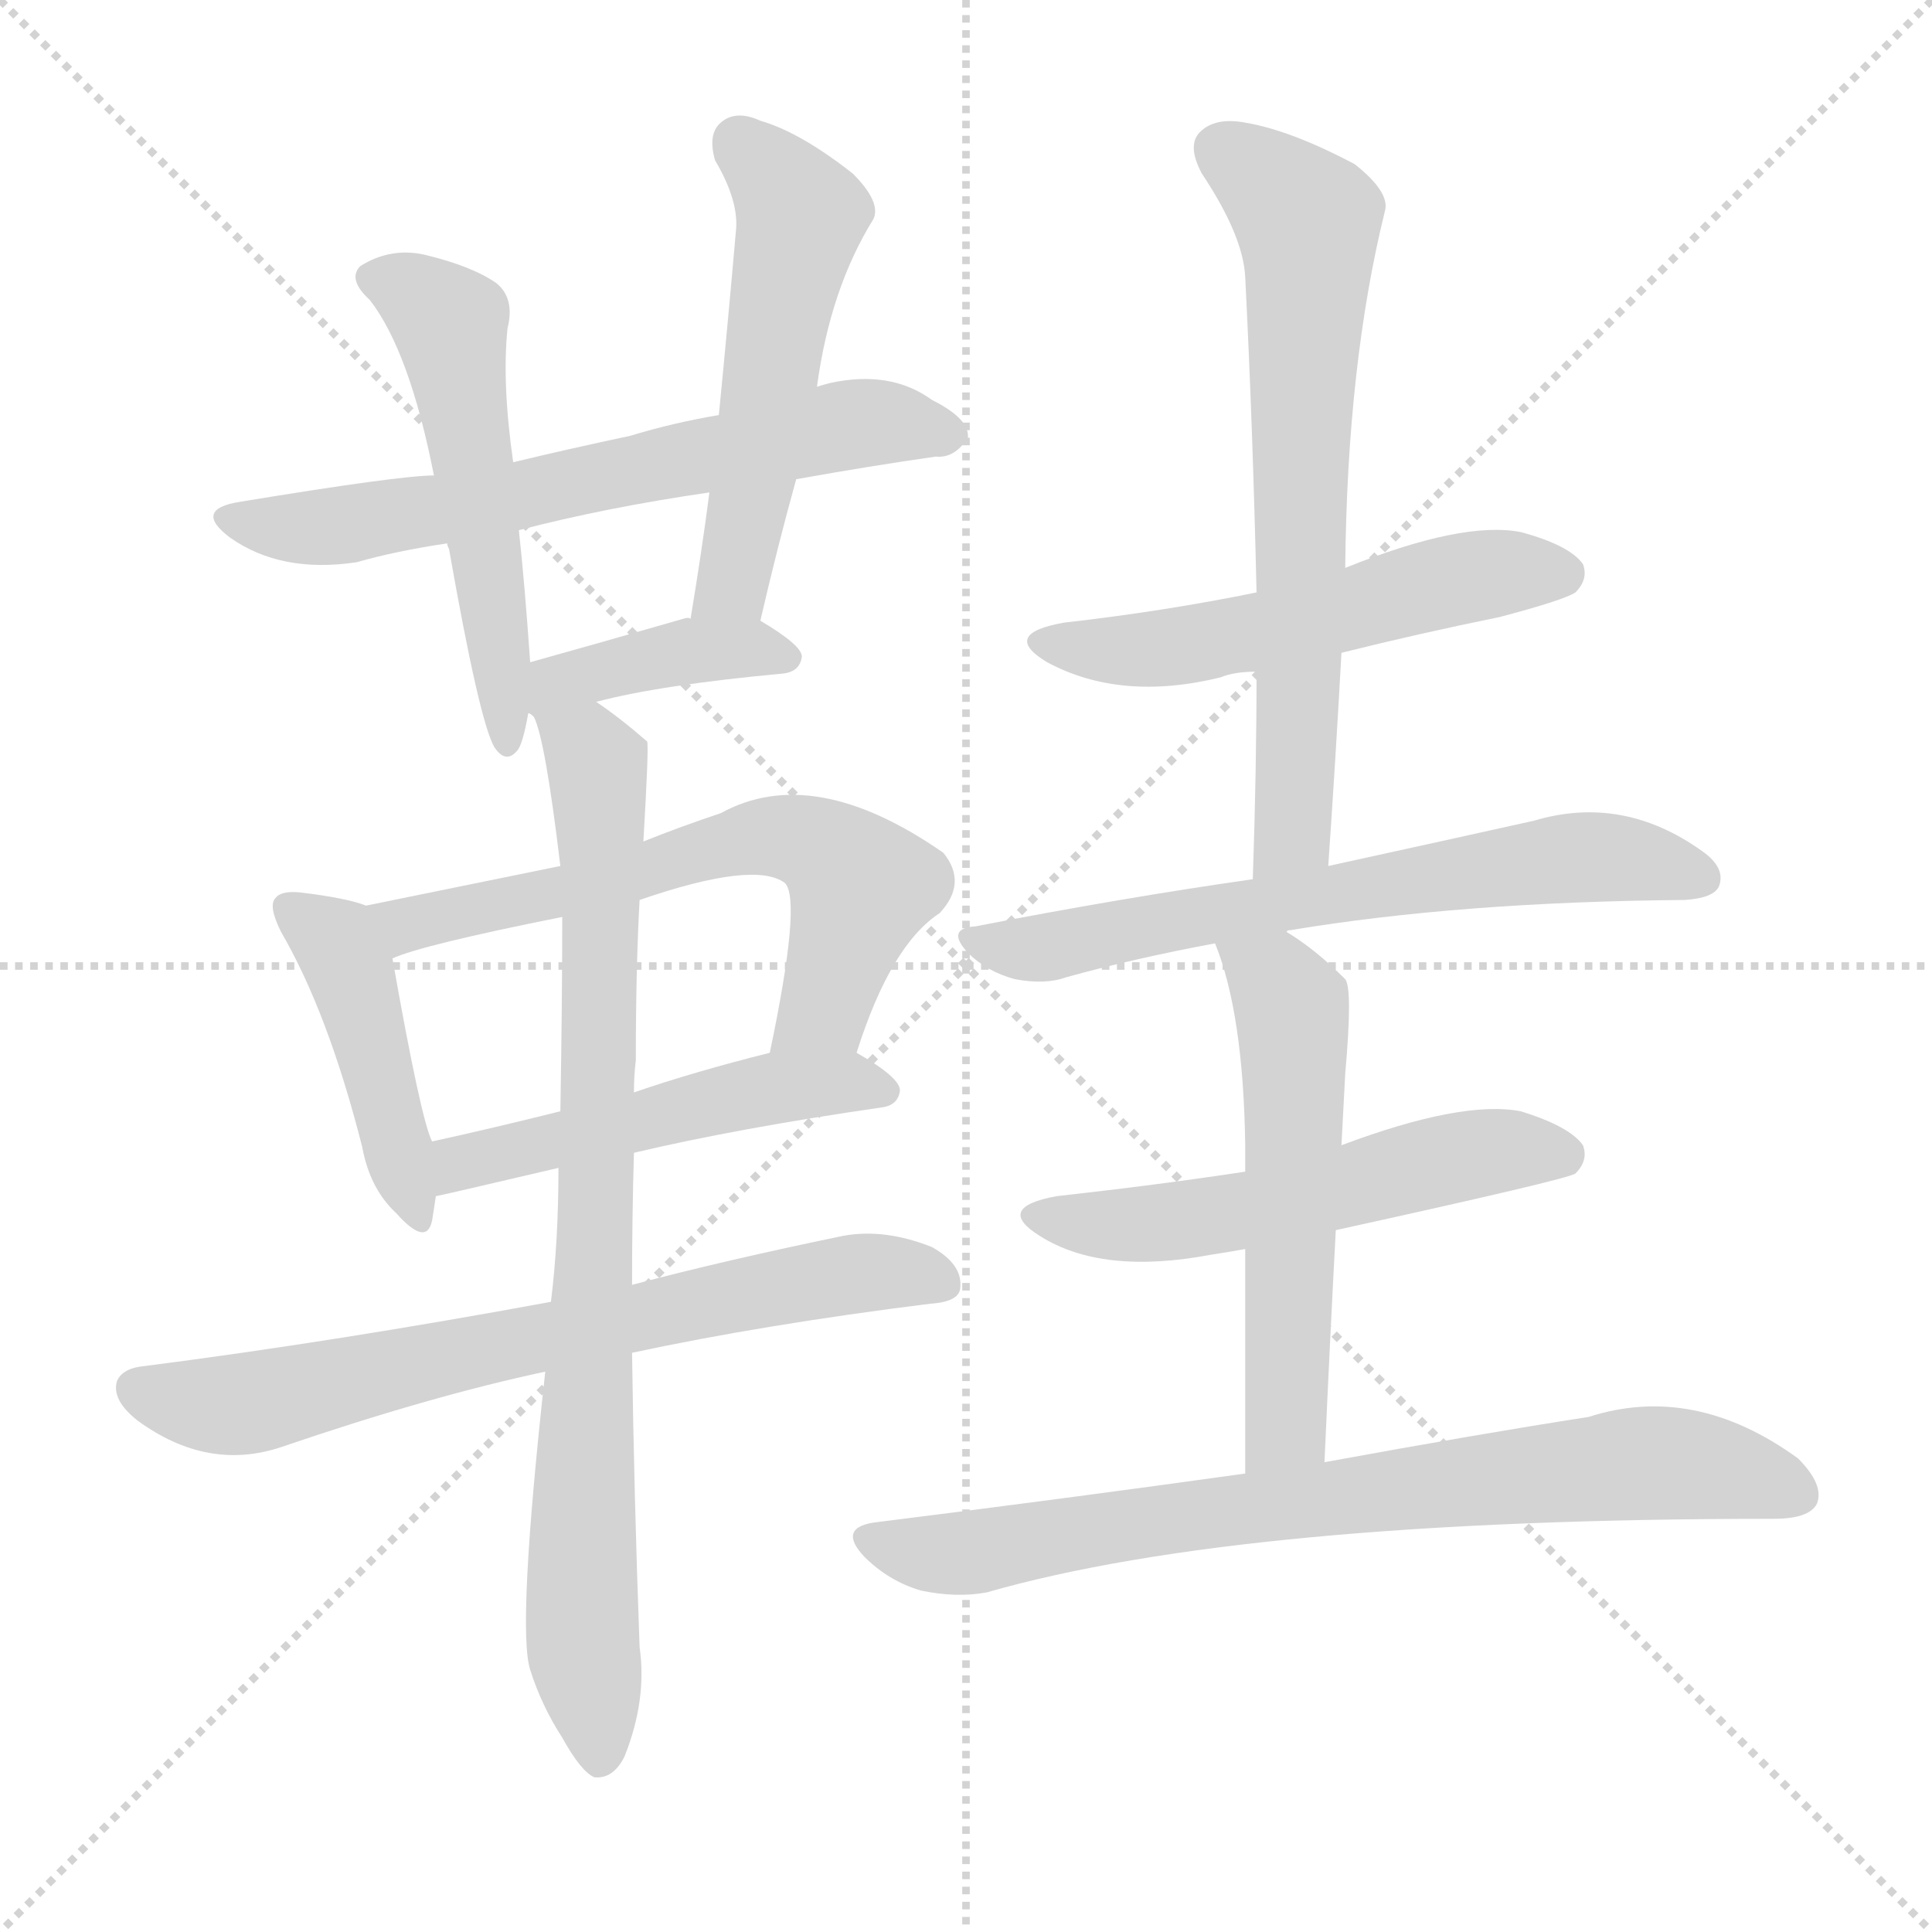
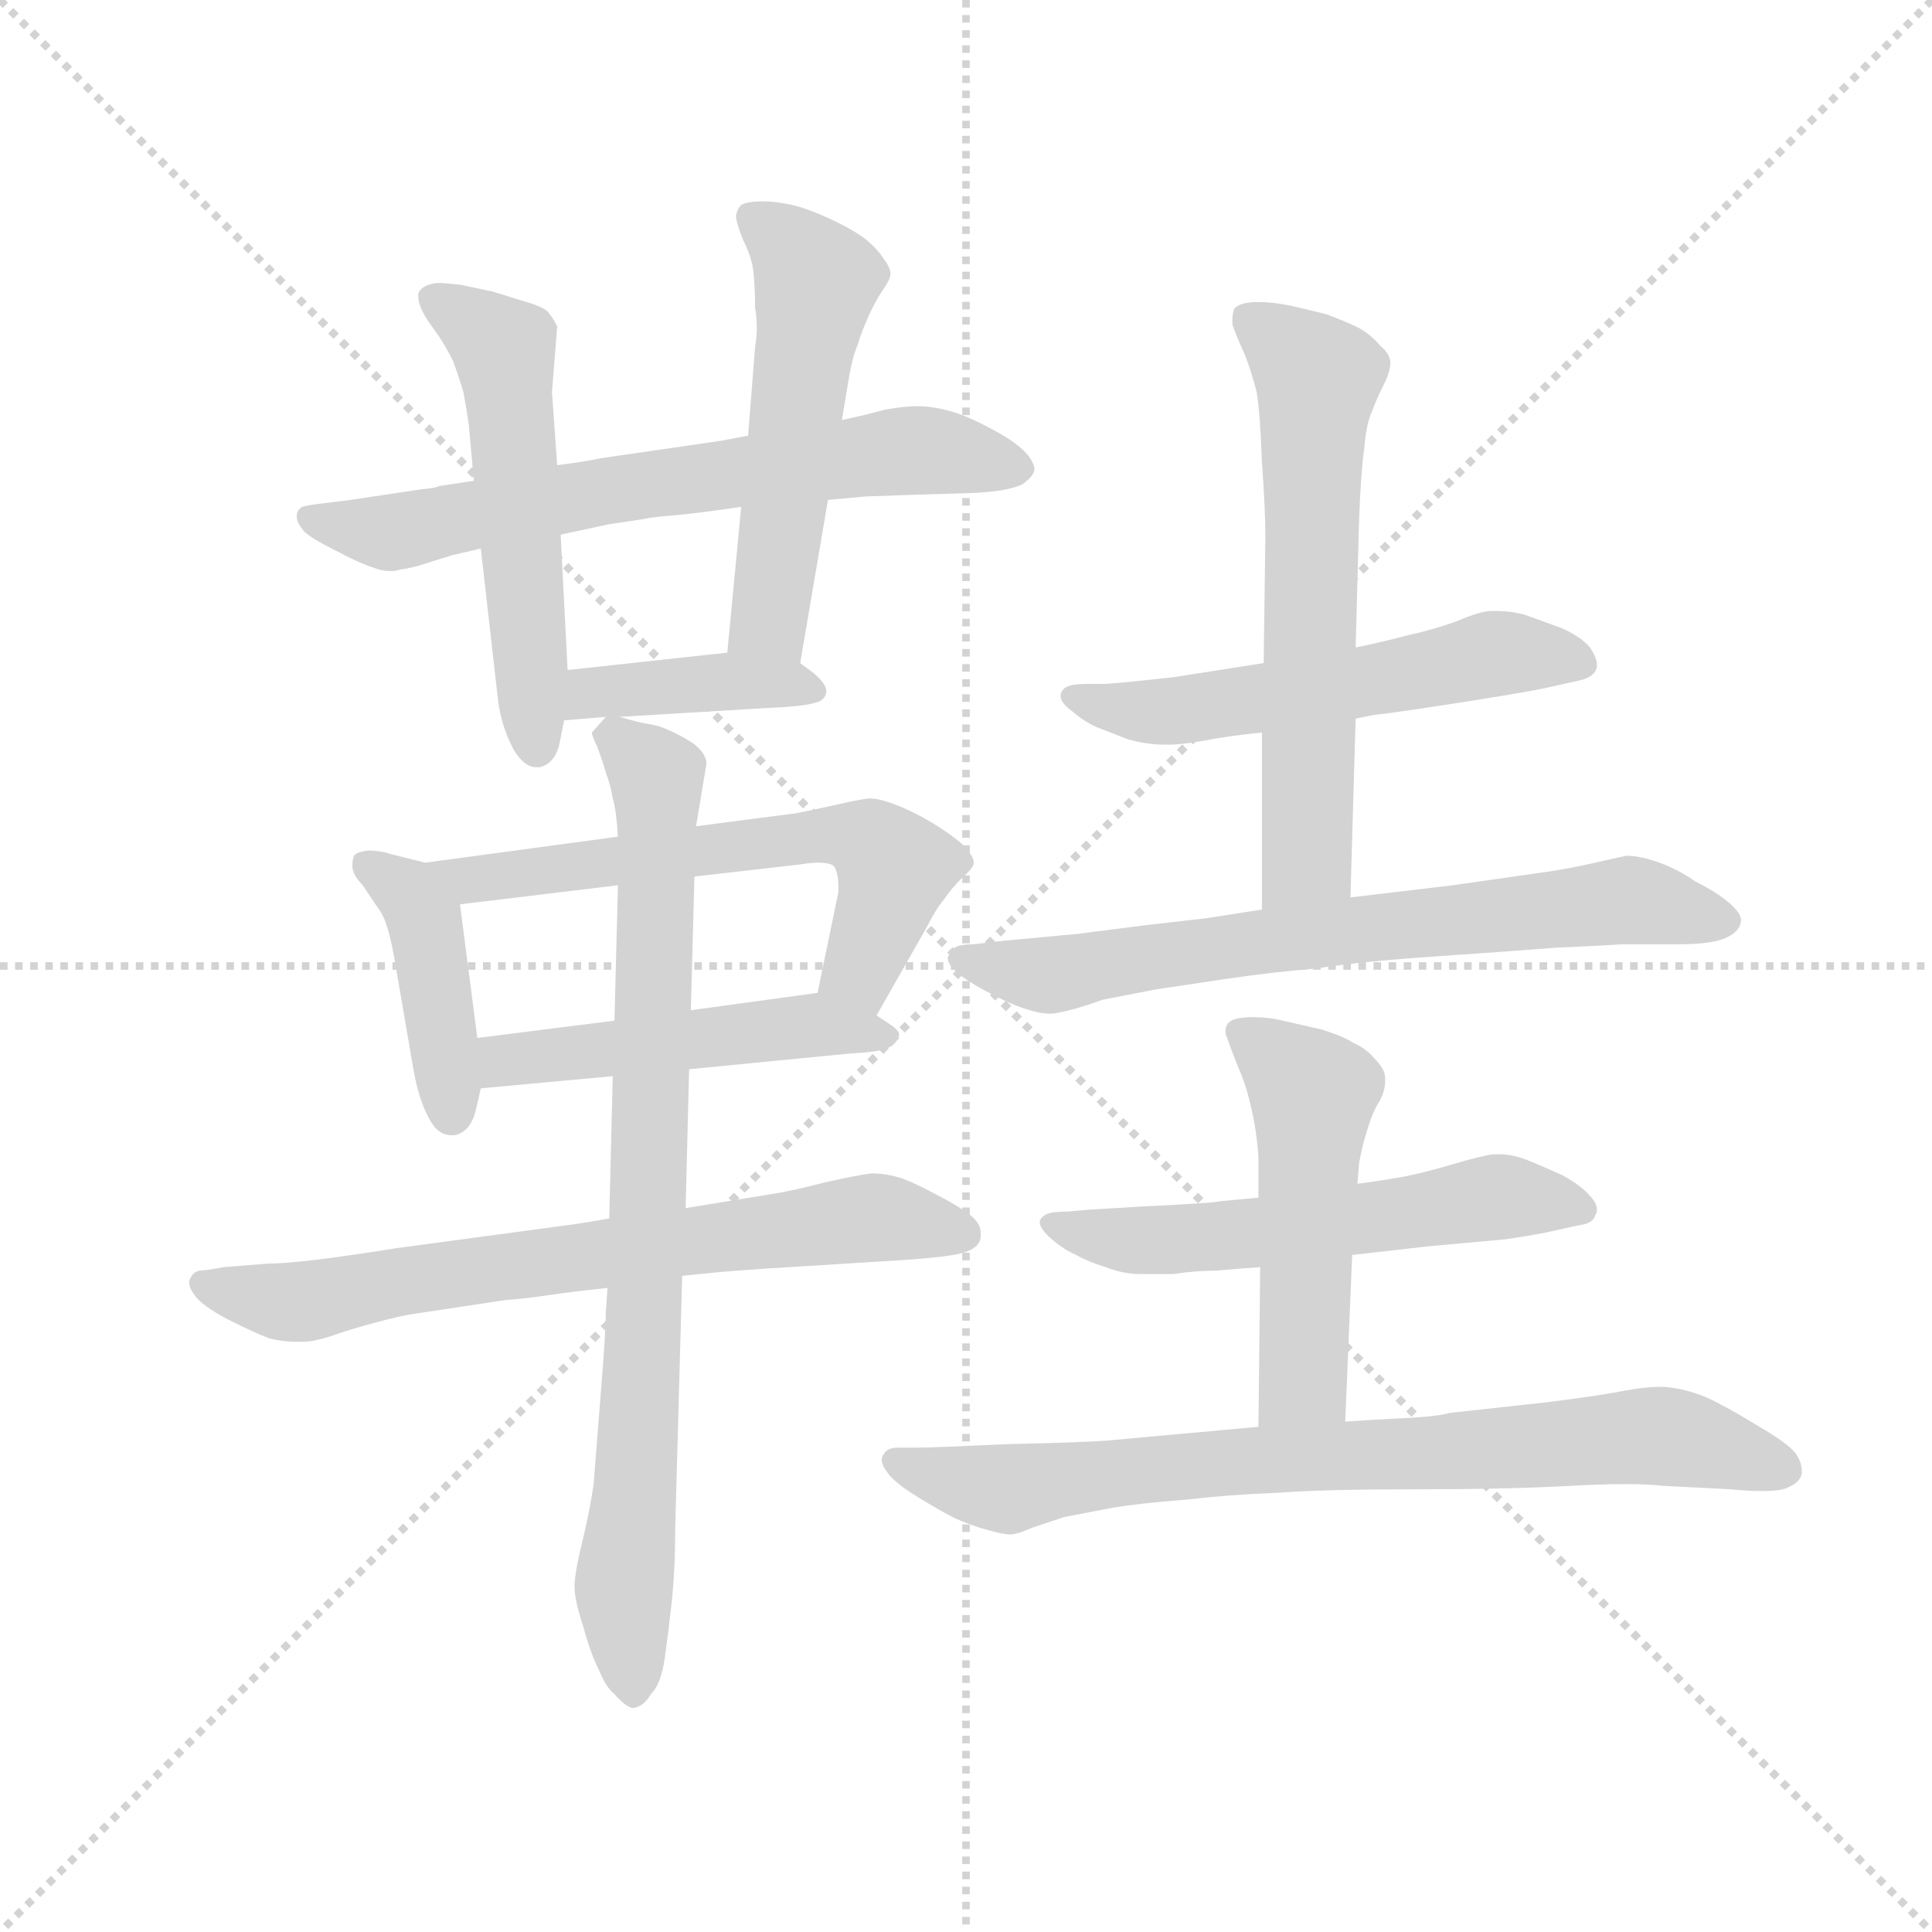
<svg xmlns="http://www.w3.org/2000/svg" version="1.1" viewBox="0 0 1024 1024">
  <g stroke="lightgray" stroke-dasharray="1,1" stroke-width="1" transform="scale(4, 4)">
    <line x1="0" y1="0" x2="256" y2="256" />
    <line x1="256" y1="0" x2="0" y2="256" />
    <line x1="128" y1="0" x2="128" y2="256" />
    <line x1="0" y1="128" x2="256" y2="128" />
  </g>
-   <g transform="scale(1, -1) translate(0, -900)">
+   <g transform="scale(0.92, -0.92) translate(60, -830)">
    <style type="text/css">
      
        @keyframes keyframes0 {
          from {
            stroke: blue;
-             stroke-dashoffset: 642;
-             stroke-width: 128;
-           }
-           68% {
+             stroke-dashoffset: 669;
+             stroke-width: 128;
+           }
+           69% {
            animation-timing-function: step-end;
            stroke: blue;
            stroke-dashoffset: 0;
            stroke-width: 128;
          }
          to {
            stroke: black;
            stroke-width: 1024;
          }
        }
        #make-me-a-hanzi-animation-0 {
-           animation: keyframes0 0.772s both;
+           animation: keyframes0 0.794s both;
          animation-delay: 0s;
          animation-timing-function: linear;
        }
      
        @keyframes keyframes1 {
          from {
            stroke: blue;
-             stroke-dashoffset: 522;
-             stroke-width: 128;
-           }
-           63% {
+             stroke-dashoffset: 539;
+             stroke-width: 128;
+           }
+           64% {
            animation-timing-function: step-end;
            stroke: blue;
            stroke-dashoffset: 0;
            stroke-width: 128;
          }
          to {
            stroke: black;
            stroke-width: 1024;
          }
        }
        #make-me-a-hanzi-animation-1 {
-           animation: keyframes1 0.675s both;
-           animation-delay: 0.772s;
+           animation: keyframes1 0.689s both;
+           animation-delay: 0.794s;
          animation-timing-function: linear;
        }
      
        @keyframes keyframes2 {
          from {
            stroke: blue;
            stroke-dashoffset: 525;
            stroke-width: 128;
          }
          63% {
            animation-timing-function: step-end;
            stroke: blue;
            stroke-dashoffset: 0;
            stroke-width: 128;
          }
          to {
            stroke: black;
            stroke-width: 1024;
          }
        }
        #make-me-a-hanzi-animation-2 {
          animation: keyframes2 0.677s both;
-           animation-delay: 1.447s;
+           animation-delay: 1.483s;
          animation-timing-function: linear;
        }
      
        @keyframes keyframes3 {
          from {
            stroke: blue;
-             stroke-dashoffset: 391;
-             stroke-width: 128;
-           }
-           56% {
+             stroke-dashoffset: 400;
+             stroke-width: 128;
+           }
+           57% {
            animation-timing-function: step-end;
            stroke: blue;
            stroke-dashoffset: 0;
            stroke-width: 128;
          }
          to {
            stroke: black;
            stroke-width: 1024;
          }
        }
        #make-me-a-hanzi-animation-3 {
-           animation: keyframes3 0.568s both;
-           animation-delay: 2.125s;
+           animation: keyframes3 0.576s both;
+           animation-delay: 2.16s;
          animation-timing-function: linear;
        }
      
        @keyframes keyframes4 {
          from {
            stroke: blue;
-             stroke-dashoffset: 437;
-             stroke-width: 128;
-           }
-           59% {
+             stroke-dashoffset: 420;
+             stroke-width: 128;
+           }
+           58% {
            animation-timing-function: step-end;
            stroke: blue;
            stroke-dashoffset: 0;
            stroke-width: 128;
          }
          to {
            stroke: black;
            stroke-width: 1024;
          }
        }
        #make-me-a-hanzi-animation-4 {
-           animation: keyframes4 0.606s both;
-           animation-delay: 2.693s;
+           animation: keyframes4 0.592s both;
+           animation-delay: 2.736s;
          animation-timing-function: linear;
        }
      
        @keyframes keyframes5 {
          from {
            stroke: blue;
-             stroke-dashoffset: 618;
+             stroke-dashoffset: 607;
+             stroke-width: 128;
+           }
+           66% {
+             animation-timing-function: step-end;
+             stroke: blue;
+             stroke-dashoffset: 0;
+             stroke-width: 128;
+           }
+           to {
+             stroke: black;
+             stroke-width: 1024;
+           }
+         }
+         #make-me-a-hanzi-animation-5 {
+           animation: keyframes5 0.744s both;
+           animation-delay: 3.328s;
+           animation-timing-function: linear;
+         }
+       
+         @keyframes keyframes6 {
+           from {
+             stroke: blue;
+             stroke-dashoffset: 491;
+             stroke-width: 128;
+           }
+           62% {
+             animation-timing-function: step-end;
+             stroke: blue;
+             stroke-dashoffset: 0;
+             stroke-width: 128;
+           }
+           to {
+             stroke: black;
+             stroke-width: 1024;
+           }
+         }
+         #make-me-a-hanzi-animation-6 {
+           animation: keyframes6 0.65s both;
+           animation-delay: 4.072s;
+           animation-timing-function: linear;
+         }
+       
+         @keyframes keyframes7 {
+           from {
+             stroke: blue;
+             stroke-dashoffset: 699;
+             stroke-width: 128;
+           }
+           69% {
+             animation-timing-function: step-end;
+             stroke: blue;
+             stroke-dashoffset: 0;
+             stroke-width: 128;
+           }
+           to {
+             stroke: black;
+             stroke-width: 1024;
+           }
+         }
+         #make-me-a-hanzi-animation-7 {
+           animation: keyframes7 0.819s both;
+           animation-delay: 4.721s;
+           animation-timing-function: linear;
+         }
+       
+         @keyframes keyframes8 {
+           from {
+             stroke: blue;
+             stroke-dashoffset: 818;
+             stroke-width: 128;
+           }
+           73% {
+             animation-timing-function: step-end;
+             stroke: blue;
+             stroke-dashoffset: 0;
+             stroke-width: 128;
+           }
+           to {
+             stroke: black;
+             stroke-width: 1024;
+           }
+         }
+         #make-me-a-hanzi-animation-8 {
+           animation: keyframes8 0.916s both;
+           animation-delay: 5.54s;
+           animation-timing-function: linear;
+         }
+       
+         @keyframes keyframes9 {
+           from {
+             stroke: blue;
+             stroke-dashoffset: 552;
+             stroke-width: 128;
+           }
+           64% {
+             animation-timing-function: step-end;
+             stroke: blue;
+             stroke-dashoffset: 0;
+             stroke-width: 128;
+           }
+           to {
+             stroke: black;
+             stroke-width: 1024;
+           }
+         }
+         #make-me-a-hanzi-animation-9 {
+           animation: keyframes9 0.699s both;
+           animation-delay: 6.456s;
+           animation-timing-function: linear;
+         }
+       
+         @keyframes keyframes10 {
+           from {
+             stroke: blue;
+             stroke-dashoffset: 615;
            stroke-width: 128;
          }
          67% {
            animation-timing-function: step-end;
            stroke: blue;
            stroke-dashoffset: 0;
            stroke-width: 128;
          }
          to {
            stroke: black;
            stroke-width: 1024;
          }
        }
-         #make-me-a-hanzi-animation-5 {
-           animation: keyframes5 0.753s both;
-           animation-delay: 3.298s;
-           animation-timing-function: linear;
-         }
-       
-         @keyframes keyframes6 {
-           from {
-             stroke: blue;
-             stroke-dashoffset: 502;
+         #make-me-a-hanzi-animation-10 {
+           animation: keyframes10 0.75s both;
+           animation-delay: 7.155s;
+           animation-timing-function: linear;
+         }
+       
+         @keyframes keyframes11 {
+           from {
+             stroke: blue;
+             stroke-dashoffset: 702;
+             stroke-width: 128;
+           }
+           70% {
+             animation-timing-function: step-end;
+             stroke: blue;
+             stroke-dashoffset: 0;
+             stroke-width: 128;
+           }
+           to {
+             stroke: black;
+             stroke-width: 1024;
+           }
+         }
+         #make-me-a-hanzi-animation-11 {
+           animation: keyframes11 0.821s both;
+           animation-delay: 7.905s;
+           animation-timing-function: linear;
+         }
+       
+         @keyframes keyframes12 {
+           from {
+             stroke: blue;
+             stroke-dashoffset: 565;
+             stroke-width: 128;
+           }
+           65% {
+             animation-timing-function: step-end;
+             stroke: blue;
+             stroke-dashoffset: 0;
+             stroke-width: 128;
+           }
+           to {
+             stroke: black;
+             stroke-width: 1024;
+           }
+         }
+         #make-me-a-hanzi-animation-12 {
+           animation: keyframes12 0.71s both;
+           animation-delay: 8.727s;
+           animation-timing-function: linear;
+         }
+       
+         @keyframes keyframes13 {
+           from {
+             stroke: blue;
+             stroke-dashoffset: 503;
            stroke-width: 128;
          }
          62% {
            animation-timing-function: step-end;
            stroke: blue;
            stroke-dashoffset: 0;
            stroke-width: 128;
          }
          to {
            stroke: black;
            stroke-width: 1024;
          }
        }
-         #make-me-a-hanzi-animation-6 {
-           animation: keyframes6 0.659s both;
-           animation-delay: 4.051s;
-           animation-timing-function: linear;
-         }
-       
-         @keyframes keyframes7 {
-           from {
-             stroke: blue;
-             stroke-dashoffset: 690;
-             stroke-width: 128;
-           }
-           69% {
-             animation-timing-function: step-end;
-             stroke: blue;
-             stroke-dashoffset: 0;
-             stroke-width: 128;
-           }
-           to {
-             stroke: black;
-             stroke-width: 1024;
-           }
-         }
-         #make-me-a-hanzi-animation-7 {
-           animation: keyframes7 0.812s both;
-           animation-delay: 4.71s;
-           animation-timing-function: linear;
-         }
-       
-         @keyframes keyframes8 {
-           from {
-             stroke: blue;
-             stroke-dashoffset: 820;
-             stroke-width: 128;
-           }
-           73% {
-             animation-timing-function: step-end;
-             stroke: blue;
-             stroke-dashoffset: 0;
-             stroke-width: 128;
-           }
-           to {
-             stroke: black;
-             stroke-width: 1024;
-           }
-         }
-         #make-me-a-hanzi-animation-8 {
-           animation: keyframes8 0.917s both;
-           animation-delay: 5.521s;
-           animation-timing-function: linear;
-         }
-       
-         @keyframes keyframes9 {
-           from {
-             stroke: blue;
-             stroke-dashoffset: 532;
-             stroke-width: 128;
-           }
-           63% {
-             animation-timing-function: step-end;
-             stroke: blue;
-             stroke-dashoffset: 0;
-             stroke-width: 128;
-           }
-           to {
-             stroke: black;
-             stroke-width: 1024;
-           }
-         }
-         #make-me-a-hanzi-animation-9 {
-           animation: keyframes9 0.683s both;
-           animation-delay: 6.439s;
-           animation-timing-function: linear;
-         }
-       
-         @keyframes keyframes10 {
-           from {
-             stroke: blue;
-             stroke-dashoffset: 662;
-             stroke-width: 128;
-           }
-           68% {
-             animation-timing-function: step-end;
-             stroke: blue;
-             stroke-dashoffset: 0;
-             stroke-width: 128;
-           }
-           to {
-             stroke: black;
-             stroke-width: 1024;
-           }
-         }
-         #make-me-a-hanzi-animation-10 {
-           animation: keyframes10 0.789s both;
-           animation-delay: 7.122s;
-           animation-timing-function: linear;
-         }
-       
-         @keyframes keyframes11 {
-           from {
-             stroke: blue;
-             stroke-dashoffset: 638;
-             stroke-width: 128;
-           }
-           67% {
-             animation-timing-function: step-end;
-             stroke: blue;
-             stroke-dashoffset: 0;
-             stroke-width: 128;
-           }
-           to {
-             stroke: black;
-             stroke-width: 1024;
-           }
-         }
-         #make-me-a-hanzi-animation-11 {
-           animation: keyframes11 0.769s both;
-           animation-delay: 7.91s;
-           animation-timing-function: linear;
-         }
-       
-         @keyframes keyframes12 {
-           from {
-             stroke: blue;
-             stroke-dashoffset: 538;
-             stroke-width: 128;
-           }
-           64% {
-             animation-timing-function: step-end;
-             stroke: blue;
-             stroke-dashoffset: 0;
-             stroke-width: 128;
-           }
-           to {
-             stroke: black;
-             stroke-width: 1024;
-           }
-         }
-         #make-me-a-hanzi-animation-12 {
-           animation: keyframes12 0.688s both;
-           animation-delay: 8.68s;
-           animation-timing-function: linear;
-         }
-       
-         @keyframes keyframes13 {
-           from {
-             stroke: blue;
-             stroke-dashoffset: 547;
-             stroke-width: 128;
-           }
-           64% {
-             animation-timing-function: step-end;
-             stroke: blue;
-             stroke-dashoffset: 0;
-             stroke-width: 128;
-           }
-           to {
-             stroke: black;
-             stroke-width: 1024;
-           }
-         }
        #make-me-a-hanzi-animation-13 {
-           animation: keyframes13 0.695s both;
-           animation-delay: 9.367s;
+           animation: keyframes13 0.659s both;
+           animation-delay: 9.437s;
          animation-timing-function: linear;
        }
      
        @keyframes keyframes14 {
          from {
            stroke: blue;
-             stroke-dashoffset: 754;
-             stroke-width: 128;
-           }
-           71% {
+             stroke-dashoffset: 776;
+             stroke-width: 128;
+           }
+           72% {
            animation-timing-function: step-end;
            stroke: blue;
            stroke-dashoffset: 0;
            stroke-width: 128;
          }
          to {
            stroke: black;
            stroke-width: 1024;
          }
        }
        #make-me-a-hanzi-animation-14 {
-           animation: keyframes14 0.864s both;
-           animation-delay: 10.062s;
+           animation: keyframes14 0.882s both;
+           animation-delay: 10.096s;
          animation-timing-function: linear;
        }
      
    </style>
-     <path d="M 422 646 Q 461 653 496 658 Q 506 657 513 668 Q 514 678 494 688 Q 472 704 440 697 Q 436 696 433 695 L 381 680 Q 357 676 334 669 Q 301 662 272 655 L 230 648 Q 212 648 127 634 Q 102 630 122 615 Q 149 596 189 602 Q 210 608 237 612 L 275 619 Q 321 631 376 639 L 422 646 Z" fill="lightgray" />
-     <path d="M 272 655 Q 266 697 269 726 Q 273 742 263 750 Q 250 759 225 765 Q 207 769 191 759 Q 184 752 196 741 Q 217 714 230 648 L 237 612 Q 237 611 238 609 Q 254 518 262 504 Q 268 495 274 502 Q 277 505 280 522 L 281 549 Q 278 592 275 619 L 272 655 Z" fill="lightgray" />
-     <path d="M 403 571 Q 412 610 422 646 L 433 695 Q 440 747 463 784 Q 467 793 452 808 Q 424 830 403 836 Q 390 842 382 835 Q 375 829 379 815 Q 392 793 390 777 Q 386 731 381 680 L 376 639 Q 372 608 366 572 C 361 542 396 542 403 571 Z" fill="lightgray" />
-     <path d="M 316 528 Q 350 537 415 543 Q 424 544 425 552 Q 425 558 403 571 C 399 574 396 574 366 572 Q 365 573 362 572 Q 317 559 281 549 C 252 541 252 532 280 522 Q 281 522 283 520 C 283 520 287 521 316 528 Z" fill="lightgray" />
-     <path d="M 194 420 Q 184 424 159 427 Q 149 428 146 424 Q 142 420 149 406 Q 174 363 192 292 Q 196 270 210 257 Q 226 239 229 253 Q 230 259 231 266 L 229 295 Q 223 307 208 392 C 204 417 204 417 194 420 Z" fill="lightgray" />
-     <path d="M 454 342 Q 472 399 498 416 Q 513 432 500 448 Q 431 496 382 469 Q 361 462 341 454 L 297 441 Q 248 431 194 420 C 165 414 180 382 208 392 Q 223 399 298 414 L 339 423 Q 400 444 416 432 Q 425 423 408 342 C 402 313 444 314 454 342 Z" fill="lightgray" />
-     <path d="M 336 289 Q 391 302 467 313 Q 476 314 477 322 Q 477 329 454 342 C 440 350 437 349 408 342 Q 368 332 336 321 L 297 311 Q 261 302 229 295 C 200 289 202 260 231 266 Q 232 266 296 281 L 336 289 Z" fill="lightgray" />
-     <path d="M 335 183 Q 405 198 493 209 Q 509 210 509 218 Q 510 230 494 239 Q 469 249 447 245 Q 384 232 335 219 L 292 210 Q 178 189 77 176 Q 65 175 62 168 Q 59 158 73 147 Q 110 120 149 133 Q 228 160 289 173 L 335 183 Z" fill="lightgray" />
-     <path d="M 335 219 Q 335 255 336 289 L 336 321 Q 336 330 337 338 Q 337 387 339 423 L 341 454 Q 344 505 343 507 Q 328 520 316 528 C 292 546 275 549 283 520 Q 289 508 297 441 L 298 414 Q 298 369 297 311 L 296 281 Q 296 242 292 210 L 289 173 Q 274 37 281 15 Q 287 -4 298 -21 Q 308 -39 315 -42 Q 325 -43 331 -31 Q 343 -1 339 27 Q 336 109 335 183 L 335 219 Z" fill="lightgray" />
-     <path d="M 711 554 Q 751 564 795 573 Q 829 582 835 586 Q 842 593 839 601 Q 832 611 806 618 Q 775 624 713 599 L 666 586 Q 617 576 564 570 Q 530 564 555 549 Q 594 528 647 541 Q 654 544 666 544 L 711 554 Z" fill="lightgray" />
-     <path d="M 704 441 Q 708 499 711 554 L 713 599 Q 714 707 734 788 Q 737 798 718 813 Q 684 831 660 835 Q 644 838 636 830 Q 629 823 637 808 Q 659 775 660 753 Q 664 674 666 586 L 666 544 Q 666 492 664 434 C 663 404 702 411 704 441 Z" fill="lightgray" />
-     <path d="M 682 406 Q 682 407 684 407 Q 774 422 893 423 Q 908 424 911 430 Q 915 440 902 449 Q 860 479 813 465 Q 768 455 704 441 L 664 434 Q 594 424 517 409 Q 501 408 513 395 Q 523 385 538 381 Q 554 378 565 382 Q 601 392 644 400 L 682 406 Z" fill="lightgray" />
-     <path d="M 708 248 Q 831 275 835 278 Q 842 285 839 293 Q 832 303 806 311 Q 775 317 711 293 L 660 279 Q 614 272 560 266 Q 527 260 551 245 Q 584 224 642 235 Q 649 236 660 238 L 708 248 Z" fill="lightgray" />
-     <path d="M 702 125 Q 705 192 708 248 L 711 293 Q 712 312 713 331 Q 717 376 713 381 Q 697 397 682 406 C 657 422 634 428 644 400 Q 659 363 660 293 Q 660 287 660 279 L 660 238 Q 660 190 660 119 C 660 89 701 95 702 125 Z" fill="lightgray" />
-     <path d="M 660 119 Q 567 106 463 93 Q 444 90 458 75 Q 471 62 488 57 Q 507 53 523 56 Q 659 95 940 95 Q 959 95 963 103 Q 967 113 953 127 Q 898 167 842 149 Q 784 140 702 125 L 660 119 Z" fill="lightgray" />
+     <path d="M 417 542 L 439 544 L 468 545 L 501 546 Q 521 547 529 551 Q 536 556 536 560 Q 535 566 528 572 Q 521 578 509 584 Q 498 590 488 593 Q 477 596 469 596 Q 461 596 450 594 Q 439 591 425 588 L 371 579 L 355 576 L 286 566 Q 277 564 261 562 L 213 553 L 193 550 Q 192 549 182 548 L 142 542 L 126 540 Q 117 539 114 538 Q 111 536 111 533 L 111 532 Q 111 529 115 524 Q 119 520 133 513 Q 146 506 155 503 Q 160 501 165 501 Q 168 501 171 502 Q 173 502 181 504 Q 187 506 200 510 L 217 514 L 263 522 L 291 528 L 311 531 Q 315 532 327 533 Q 340 534 367 538 L 417 542 Z" fill="lightgray" />
+     <path d="M 217 514 L 227 426 Q 229 411 236 398 Q 242 388 249 388 L 251 388 Q 259 390 262 400 L 265 415 L 267 444 L 263 522 L 261 562 L 258 604 L 261 642 Q 258 648 255 651 Q 251 654 240 657 L 224 662 L 205 666 Q 195 667 192 667 Q 183 666 181 661 L 181 659 Q 181 654 186 646 L 193 636 Q 197 630 201 622 Q 204 614 207 604 Q 209 593 210 586 L 213 553 L 217 514 Z" fill="lightgray" />
+     <path d="M 401 448 L 417 542 L 425 588 L 429 612 Q 431 624 434 631 Q 436 638 440 647 Q 444 656 448 662 Q 453 669 453 672 Q 453 676 449 681 Q 446 686 439 692 Q 431 698 418 704 Q 405 710 396 712 Q 387 714 379 714 Q 371 714 367 712 Q 365 710 364 706 Q 364 702 368 692 Q 373 682 374 674 Q 375 664 375 653 Q 376 647 376 641 Q 376 636 375 630 L 371 579 L 367 538 L 359 454 C 356 424 396 418 401 448 Z" fill="lightgray" />
+     <path d="M 265 415 L 289 417 L 297 417 L 380 422 Q 403 423 409 425 Q 415 426 416 431 L 416 432 Q 416 436 409 442 L 401 448 C 389 457 389 457 359 454 L 267 444 C 237 441 235 413 265 415 Z" fill="lightgray" />
+     <path d="M 185 333 L 165 338 Q 159 340 152 340 Q 145 339 144 337 Q 143 335 143 331 Q 143 326 149 320 L 157 308 Q 161 303 163 296 Q 165 290 167 279 L 178 215 Q 181 197 187 186 Q 192 176 200 176 L 202 176 Q 211 178 214 190 L 217 203 L 215 232 L 205 309 C 202 329 202 329 185 333 Z" fill="lightgray" />
+     <path d="M 296 348 L 185 333 C 155 329 175 305 205 309 L 296 320 L 340 325 L 401 332 Q 407 333 411 333 Q 420 333 421 330 Q 423 326 423 320 L 423 316 L 411 258 C 405 229 430 219 445 245 L 474 296 Q 479 306 484 312 Q 488 318 494 324 Q 501 330 501 333 Q 501 337 494 344 Q 487 350 477 356 Q 467 362 457 366 Q 447 370 441 370 Q 439 370 429 368 L 411 364 Q 397 361 395 361 L 341 354 L 296 348 Z" fill="lightgray" />
+     <path d="M 217 203 L 293 210 L 337 214 L 429 223 Q 447 224 451 226 Q 456 228 457 232 Q 458 233 458 234 Q 458 236 454 239 L 445 245 L 411 258 L 338 248 L 294 242 L 215 232 C 185 228 187 200 217 203 Z" fill="lightgray" />
+     <path d="M 291 128 L 273 125 L 169 111 Q 113 102 94 102 L 69 100 Q 58 98 55 98 Q 51 97 50 94 Q 49 93 49 91 Q 49 88 52 84 Q 56 78 71 70 Q 87 62 95 59 Q 103 57 110 57 L 115 57 Q 120 57 130 60 Q 141 64 156 68 Q 171 72 178 73 L 231 81 Q 244 82 257 84 Q 271 86 290 88 L 333 95 L 353 97 Q 364 98 379 99 L 459 104 Q 490 106 497 109 Q 505 112 505 118 L 505 120 Q 505 125 499 130 Q 491 136 479 142 Q 468 148 460 151 Q 451 154 442 154 Q 434 153 416 149 Q 397 144 384 142 L 335 134 L 291 128 Z" fill="lightgray" />
+     <path d="M 289 417 L 281 408 Q 281 406 284 400 Q 287 392 289 385 Q 292 377 293 370 Q 295 364 296 348 L 296 320 L 294 242 L 293 210 L 291 128 L 290 88 L 289 74 Q 289 62 286 26 L 282 -25 Q 280 -39 276 -56 Q 271 -76 271 -84 Q 271 -92 276 -107 Q 280 -122 285 -132 Q 289 -142 294 -146 Q 301 -154 305 -154 Q 311 -153 315 -146 Q 321 -140 323 -125 Q 325 -111 327 -93 Q 329 -74 329 -50 L 333 95 L 335 134 L 337 214 L 338 248 L 340 322 L 340 325 L 341 354 L 345 378 L 347 390 Q 347 396 339 402 Q 331 407 326 409 Q 320 412 313 413 Q 307 414 297 417 C 290 419 290 419 289 417 Z" fill="lightgray" />
+     <path d="M 721 416 L 731 418 Q 748 420 786 426 Q 824 432 832 434 L 850 438 Q 859 440 860 446 L 860 447 Q 860 451 856 457 Q 851 463 840 468 L 818 476 Q 810 478 803 478 L 799 478 Q 793 478 779 472 Q 765 467 751 464 Q 736 460 721 457 L 668 448 L 649 445 Q 643 444 617 440 Q 591 437 577 436 L 567 436 Q 557 436 554 434 Q 551 432 551 429 Q 551 425 558 420 Q 565 414 572 411 L 590 404 Q 601 401 611 401 L 614 401 Q 620 401 632 403 Q 647 406 667 408 L 721 416 Z" fill="lightgray" />
+     <path d="M 718 313 L 721 416 L 721 457 L 723 531 Q 724 558 726 572 Q 727 585 730 592 Q 733 600 737 608 Q 741 616 741 621 Q 741 626 735 631 Q 730 637 723 641 Q 715 645 704 649 Q 692 652 683 654 Q 673 656 665 656 Q 654 656 651 652 Q 650 649 650 646 L 650 643 Q 652 637 657 626 Q 661 616 664 604 Q 666 592 667 564 Q 669 536 669 521 L 668 448 L 667 408 L 667 306 C 667 276 717 283 718 313 Z" fill="lightgray" />
+     <path d="M 667 306 L 635 301 L 600 297 L 561 292 L 518 288 L 501 286 Q 493 286 490 284 Q 487 282 487 280 Q 486 279 486 278 Q 486 275 490 271 Q 495 266 508 259 Q 521 252 530 249 Q 539 246 545 246 Q 549 246 560 249 Q 570 252 575 254 L 606 260 L 646 266 Q 673 270 698 272 Q 723 276 767 279 Q 811 282 836 284 Q 860 285 875 286 L 907 286 Q 927 286 935 290 Q 943 294 943 300 Q 943 304 936 310 Q 929 316 917 322 Q 907 329 896 333 Q 885 337 877 337 Q 872 336 859 333 Q 846 330 833 328 L 777 320 L 718 313 L 667 306 Z" fill="lightgray" />
+     <path d="M 719 107 L 763 112 L 807 116 Q 821 118 831 120 L 849 124 Q 858 125 859 130 Q 860 131 860 133 Q 860 137 856 141 Q 851 147 840 153 Q 829 158 819 162 Q 811 165 804 165 L 800 165 Q 793 164 776 159 Q 759 154 748 152 Q 737 150 722 148 L 665 140 L 643 138 Q 641 137 599 135 L 566 133 L 555 132 Q 545 132 542 130 Q 539 128 539 126 Q 539 122 546 116 Q 553 110 560 107 Q 567 103 577 100 Q 587 96 597 96 L 616 96 Q 629 98 641 98 Q 652 99 666 100 L 719 107 Z" fill="lightgray" />
+     <path d="M 715 11 L 719 107 L 722 148 L 723 160 Q 725 171 728 180 Q 731 190 735 196 Q 738 202 738 207 L 738 209 Q 738 214 732 220 Q 727 226 720 229 Q 714 233 701 237 L 679 242 Q 671 244 662 244 Q 651 244 648 241 Q 646 239 646 236 Q 646 234 647 232 Q 649 226 653 216 Q 658 205 661 191 Q 664 178 665 164 L 665 140 L 666 100 L 665 8 C 665 -22 714 -19 715 11 Z" fill="lightgray" />
+     <path d="M 665 8 L 577 0 Q 563 -1 520 -2 Q 477 -4 468 -4 L 457 -4 Q 451 -4 449 -8 Q 448 -9 448 -11 Q 448 -14 451 -18 Q 455 -24 468 -32 Q 481 -40 487 -43 Q 492 -46 504 -50 Q 517 -54 522 -54 Q 526 -54 535 -50 L 553 -44 L 579 -39 Q 596 -36 623 -34 Q 649 -31 676 -30 Q 703 -28 755 -28 Q 809 -28 845 -26 Q 863 -25 876 -25 Q 890 -25 898 -26 L 937 -28 Q 947 -29 955 -29 Q 966 -29 970 -27 Q 977 -24 978 -19 L 978 -17 Q 978 -13 975 -8 Q 971 -2 952 9 Q 934 20 923 25 Q 911 30 899 31 L 895 31 Q 888 31 877 29 Q 862 26 830 22 L 775 16 Q 769 14 749 13 Q 729 12 715 11 L 665 8 Z" fill="lightgray" />
    <clipPath id="make-me-a-hanzi-clip-0">
-       <path d="M 422 646 Q 461 653 496 658 Q 506 657 513 668 Q 514 678 494 688 Q 472 704 440 697 Q 436 696 433 695 L 381 680 Q 357 676 334 669 Q 301 662 272 655 L 230 648 Q 212 648 127 634 Q 102 630 122 615 Q 149 596 189 602 Q 210 608 237 612 L 275 619 Q 321 631 376 639 L 422 646 Z" />
-     </clipPath>
-     <path clip-path="url(#make-me-a-hanzi-clip-0)" d="M 123 625 L 179 621 L 451 675 L 503 670" fill="none" id="make-me-a-hanzi-animation-0" stroke-dasharray="514 1028" stroke-linecap="round" />
+       <path d="M 417 542 L 439 544 L 468 545 L 501 546 Q 521 547 529 551 Q 536 556 536 560 Q 535 566 528 572 Q 521 578 509 584 Q 498 590 488 593 Q 477 596 469 596 Q 461 596 450 594 Q 439 591 425 588 L 371 579 L 355 576 L 286 566 Q 277 564 261 562 L 213 553 L 193 550 Q 192 549 182 548 L 142 542 L 126 540 Q 117 539 114 538 Q 111 536 111 533 L 111 532 Q 111 529 115 524 Q 119 520 133 513 Q 146 506 155 503 Q 160 501 165 501 Q 168 501 171 502 Q 173 502 181 504 Q 187 506 200 510 L 217 514 L 263 522 L 291 528 L 311 531 Q 315 532 327 533 Q 340 534 367 538 L 417 542 Z" />
+     </clipPath>
+     <path clip-path="url(#make-me-a-hanzi-clip-0)" d="M 118 533 L 164 523 L 309 551 L 466 571 L 525 561" fill="none" id="make-me-a-hanzi-animation-0" stroke-dasharray="541 1082" stroke-linecap="round" />
    <clipPath id="make-me-a-hanzi-clip-1">
-       <path d="M 272 655 Q 266 697 269 726 Q 273 742 263 750 Q 250 759 225 765 Q 207 769 191 759 Q 184 752 196 741 Q 217 714 230 648 L 237 612 Q 237 611 238 609 Q 254 518 262 504 Q 268 495 274 502 Q 277 505 280 522 L 281 549 Q 278 592 275 619 L 272 655 Z" />
-     </clipPath>
-     <path clip-path="url(#make-me-a-hanzi-clip-1)" d="M 201 752 L 217 746 L 240 722 L 269 508" fill="none" id="make-me-a-hanzi-animation-1" stroke-dasharray="394 788" stroke-linecap="round" />
+       <path d="M 217 514 L 227 426 Q 229 411 236 398 Q 242 388 249 388 L 251 388 Q 259 390 262 400 L 265 415 L 267 444 L 263 522 L 261 562 L 258 604 L 261 642 Q 258 648 255 651 Q 251 654 240 657 L 224 662 L 205 666 Q 195 667 192 667 Q 183 666 181 661 L 181 659 Q 181 654 186 646 L 193 636 Q 197 630 201 622 Q 204 614 207 604 Q 209 593 210 586 L 213 553 L 217 514 Z" />
+     </clipPath>
+     <path clip-path="url(#make-me-a-hanzi-clip-1)" d="M 189 660 L 231 625 L 250 397" fill="none" id="make-me-a-hanzi-animation-1" stroke-dasharray="411 822" stroke-linecap="round" />
    <clipPath id="make-me-a-hanzi-clip-2">
-       <path d="M 403 571 Q 412 610 422 646 L 433 695 Q 440 747 463 784 Q 467 793 452 808 Q 424 830 403 836 Q 390 842 382 835 Q 375 829 379 815 Q 392 793 390 777 Q 386 731 381 680 L 376 639 Q 372 608 366 572 C 361 542 396 542 403 571 Z" />
-     </clipPath>
-     <path clip-path="url(#make-me-a-hanzi-clip-2)" d="M 392 825 L 424 784 L 391 598 L 372 578" fill="none" id="make-me-a-hanzi-animation-2" stroke-dasharray="397 794" stroke-linecap="round" />
+       <path d="M 401 448 L 417 542 L 425 588 L 429 612 Q 431 624 434 631 Q 436 638 440 647 Q 444 656 448 662 Q 453 669 453 672 Q 453 676 449 681 Q 446 686 439 692 Q 431 698 418 704 Q 405 710 396 712 Q 387 714 379 714 Q 371 714 367 712 Q 365 710 364 706 Q 364 702 368 692 Q 373 682 374 674 Q 375 664 375 653 Q 376 647 376 641 Q 376 636 375 630 L 371 579 L 367 538 L 359 454 C 356 424 396 418 401 448 Z" />
+     </clipPath>
+     <path clip-path="url(#make-me-a-hanzi-clip-2)" d="M 374 705 L 410 667 L 383 473 L 367 460" fill="none" id="make-me-a-hanzi-animation-2" stroke-dasharray="397 794" stroke-linecap="round" />
    <clipPath id="make-me-a-hanzi-clip-3">
-       <path d="M 316 528 Q 350 537 415 543 Q 424 544 425 552 Q 425 558 403 571 C 399 574 396 574 366 572 Q 365 573 362 572 Q 317 559 281 549 C 252 541 252 532 280 522 Q 281 522 283 520 C 283 520 287 521 316 528 Z" />
-     </clipPath>
-     <path clip-path="url(#make-me-a-hanzi-clip-3)" d="M 287 529 L 303 541 L 364 555 L 416 552" fill="none" id="make-me-a-hanzi-animation-3" stroke-dasharray="263 526" stroke-linecap="round" />
+       <path d="M 265 415 L 289 417 L 297 417 L 380 422 Q 403 423 409 425 Q 415 426 416 431 L 416 432 Q 416 436 409 442 L 401 448 C 389 457 389 457 359 454 L 267 444 C 237 441 235 413 265 415 Z" />
+     </clipPath>
+     <path clip-path="url(#make-me-a-hanzi-clip-3)" d="M 270 422 L 281 431 L 353 438 L 410 432" fill="none" id="make-me-a-hanzi-animation-3" stroke-dasharray="272 544" stroke-linecap="round" />
    <clipPath id="make-me-a-hanzi-clip-4">
-       <path d="M 194 420 Q 184 424 159 427 Q 149 428 146 424 Q 142 420 149 406 Q 174 363 192 292 Q 196 270 210 257 Q 226 239 229 253 Q 230 259 231 266 L 229 295 Q 223 307 208 392 C 204 417 204 417 194 420 Z" />
-     </clipPath>
-     <path clip-path="url(#make-me-a-hanzi-clip-4)" d="M 154 419 L 176 403 L 190 377 L 220 256" fill="none" id="make-me-a-hanzi-animation-4" stroke-dasharray="309 618" stroke-linecap="round" />
+       <path d="M 185 333 L 165 338 Q 159 340 152 340 Q 145 339 144 337 Q 143 335 143 331 Q 143 326 149 320 L 157 308 Q 161 303 163 296 Q 165 290 167 279 L 178 215 Q 181 197 187 186 Q 192 176 200 176 L 202 176 Q 211 178 214 190 L 217 203 L 215 232 L 205 309 C 202 329 202 329 185 333 Z" />
+     </clipPath>
+     <path clip-path="url(#make-me-a-hanzi-clip-4)" d="M 150 333 L 176 315 L 184 302 L 201 186" fill="none" id="make-me-a-hanzi-animation-4" stroke-dasharray="292 584" stroke-linecap="round" />
    <clipPath id="make-me-a-hanzi-clip-5">
-       <path d="M 454 342 Q 472 399 498 416 Q 513 432 500 448 Q 431 496 382 469 Q 361 462 341 454 L 297 441 Q 248 431 194 420 C 165 414 180 382 208 392 Q 223 399 298 414 L 339 423 Q 400 444 416 432 Q 425 423 408 342 C 402 313 444 314 454 342 Z" />
-     </clipPath>
-     <path clip-path="url(#make-me-a-hanzi-clip-5)" d="M 203 416 L 216 410 L 284 422 L 380 452 L 416 457 L 437 450 L 457 430 L 437 366 L 416 353" fill="none" id="make-me-a-hanzi-animation-5" stroke-dasharray="490 980" stroke-linecap="round" />
+       <path d="M 296 348 L 185 333 C 155 329 175 305 205 309 L 296 320 L 340 325 L 401 332 Q 407 333 411 333 Q 420 333 421 330 Q 423 326 423 320 L 423 316 L 411 258 C 405 229 430 219 445 245 L 474 296 Q 479 306 484 312 Q 488 318 494 324 Q 501 330 501 333 Q 501 337 494 344 Q 487 350 477 356 Q 467 362 457 366 Q 447 370 441 370 Q 439 370 429 368 L 411 364 Q 397 361 395 361 L 341 354 L 296 348 Z" />
+     </clipPath>
+     <path clip-path="url(#make-me-a-hanzi-clip-5)" d="M 193 329 L 211 322 L 408 349 L 439 346 L 455 327 L 435 271 L 442 255" fill="none" id="make-me-a-hanzi-animation-5" stroke-dasharray="479 958" stroke-linecap="round" />
    <clipPath id="make-me-a-hanzi-clip-6">
-       <path d="M 336 289 Q 391 302 467 313 Q 476 314 477 322 Q 477 329 454 342 C 440 350 437 349 408 342 Q 368 332 336 321 L 297 311 Q 261 302 229 295 C 200 289 202 260 231 266 Q 232 266 296 281 L 336 289 Z" />
-     </clipPath>
-     <path clip-path="url(#make-me-a-hanzi-clip-6)" d="M 231 273 L 252 286 L 405 323 L 446 327 L 468 322" fill="none" id="make-me-a-hanzi-animation-6" stroke-dasharray="374 748" stroke-linecap="round" />
+       <path d="M 217 203 L 293 210 L 337 214 L 429 223 Q 447 224 451 226 Q 456 228 457 232 Q 458 233 458 234 Q 458 236 454 239 L 445 245 L 411 258 L 338 248 L 294 242 L 215 232 C 185 228 187 200 217 203 Z" />
+     </clipPath>
+     <path clip-path="url(#make-me-a-hanzi-clip-6)" d="M 224 211 L 231 219 L 410 240 L 454 235" fill="none" id="make-me-a-hanzi-animation-6" stroke-dasharray="363 726" stroke-linecap="round" />
    <clipPath id="make-me-a-hanzi-clip-7">
-       <path d="M 335 183 Q 405 198 493 209 Q 509 210 509 218 Q 510 230 494 239 Q 469 249 447 245 Q 384 232 335 219 L 292 210 Q 178 189 77 176 Q 65 175 62 168 Q 59 158 73 147 Q 110 120 149 133 Q 228 160 289 173 L 335 183 Z" />
-     </clipPath>
-     <path clip-path="url(#make-me-a-hanzi-clip-7)" d="M 72 164 L 125 155 L 443 224 L 498 221" fill="none" id="make-me-a-hanzi-animation-7" stroke-dasharray="562 1124" stroke-linecap="round" />
+       <path d="M 291 128 L 273 125 L 169 111 Q 113 102 94 102 L 69 100 Q 58 98 55 98 Q 51 97 50 94 Q 49 93 49 91 Q 49 88 52 84 Q 56 78 71 70 Q 87 62 95 59 Q 103 57 110 57 L 115 57 Q 120 57 130 60 Q 141 64 156 68 Q 171 72 178 73 L 231 81 Q 244 82 257 84 Q 271 86 290 88 L 333 95 L 353 97 Q 364 98 379 99 L 459 104 Q 490 106 497 109 Q 505 112 505 118 L 505 120 Q 505 125 499 130 Q 491 136 479 142 Q 468 148 460 151 Q 451 154 442 154 Q 434 153 416 149 Q 397 144 384 142 L 335 134 L 291 128 Z" />
+     </clipPath>
+     <path clip-path="url(#make-me-a-hanzi-clip-7)" d="M 57 90 L 118 80 L 429 127 L 455 128 L 495 119" fill="none" id="make-me-a-hanzi-animation-7" stroke-dasharray="571 1142" stroke-linecap="round" />
    <clipPath id="make-me-a-hanzi-clip-8">
-       <path d="M 335 219 Q 335 255 336 289 L 336 321 Q 336 330 337 338 Q 337 387 339 423 L 341 454 Q 344 505 343 507 Q 328 520 316 528 C 292 546 275 549 283 520 Q 289 508 297 441 L 298 414 Q 298 369 297 311 L 296 281 Q 296 242 292 210 L 289 173 Q 274 37 281 15 Q 287 -4 298 -21 Q 308 -39 315 -42 Q 325 -43 331 -31 Q 343 -1 339 27 Q 336 109 335 183 L 335 219 Z" />
-     </clipPath>
-     <path clip-path="url(#make-me-a-hanzi-clip-8)" d="M 289 519 L 311 503 L 318 486 L 308 90 L 317 -32" fill="none" id="make-me-a-hanzi-animation-8" stroke-dasharray="692 1384" stroke-linecap="round" />
+       <path d="M 289 417 L 281 408 Q 281 406 284 400 Q 287 392 289 385 Q 292 377 293 370 Q 295 364 296 348 L 296 320 L 294 242 L 293 210 L 291 128 L 290 88 L 289 74 Q 289 62 286 26 L 282 -25 Q 280 -39 276 -56 Q 271 -76 271 -84 Q 271 -92 276 -107 Q 280 -122 285 -132 Q 289 -142 294 -146 Q 301 -154 305 -154 Q 311 -153 315 -146 Q 321 -140 323 -125 Q 325 -111 327 -93 Q 329 -74 329 -50 L 333 95 L 335 134 L 337 214 L 338 248 L 340 322 L 340 325 L 341 354 L 345 378 L 347 390 Q 347 396 339 402 Q 331 407 326 409 Q 320 412 313 413 Q 307 414 297 417 C 290 419 290 419 289 417 Z" />
+     </clipPath>
+     <path clip-path="url(#make-me-a-hanzi-clip-8)" d="M 291 407 L 313 389 L 319 376 L 311 59 L 300 -85 L 305 -143" fill="none" id="make-me-a-hanzi-animation-8" stroke-dasharray="690 1380" stroke-linecap="round" />
    <clipPath id="make-me-a-hanzi-clip-9">
-       <path d="M 711 554 Q 751 564 795 573 Q 829 582 835 586 Q 842 593 839 601 Q 832 611 806 618 Q 775 624 713 599 L 666 586 Q 617 576 564 570 Q 530 564 555 549 Q 594 528 647 541 Q 654 544 666 544 L 711 554 Z" />
-     </clipPath>
-     <path clip-path="url(#make-me-a-hanzi-clip-9)" d="M 557 561 L 580 555 L 619 557 L 765 592 L 828 596" fill="none" id="make-me-a-hanzi-animation-9" stroke-dasharray="404 808" stroke-linecap="round" />
+       <path d="M 721 416 L 731 418 Q 748 420 786 426 Q 824 432 832 434 L 850 438 Q 859 440 860 446 L 860 447 Q 860 451 856 457 Q 851 463 840 468 L 818 476 Q 810 478 803 478 L 799 478 Q 793 478 779 472 Q 765 467 751 464 Q 736 460 721 457 L 668 448 L 649 445 Q 643 444 617 440 Q 591 437 577 436 L 567 436 Q 557 436 554 434 Q 551 432 551 429 Q 551 425 558 420 Q 565 414 572 411 L 590 404 Q 601 401 611 401 L 614 401 Q 620 401 632 403 Q 647 406 667 408 L 721 416 Z" />
+     </clipPath>
+     <path clip-path="url(#make-me-a-hanzi-clip-9)" d="M 559 428 L 616 420 L 807 454 L 851 447" fill="none" id="make-me-a-hanzi-animation-9" stroke-dasharray="424 848" stroke-linecap="round" />
    <clipPath id="make-me-a-hanzi-clip-10">
-       <path d="M 704 441 Q 708 499 711 554 L 713 599 Q 714 707 734 788 Q 737 798 718 813 Q 684 831 660 835 Q 644 838 636 830 Q 629 823 637 808 Q 659 775 660 753 Q 664 674 666 586 L 666 544 Q 666 492 664 434 C 663 404 702 411 704 441 Z" />
-     </clipPath>
-     <path clip-path="url(#make-me-a-hanzi-clip-10)" d="M 647 821 L 682 795 L 694 775 L 686 464 L 669 442" fill="none" id="make-me-a-hanzi-animation-10" stroke-dasharray="534 1068" stroke-linecap="round" />
+       <path d="M 718 313 L 721 416 L 721 457 L 723 531 Q 724 558 726 572 Q 727 585 730 592 Q 733 600 737 608 Q 741 616 741 621 Q 741 626 735 631 Q 730 637 723 641 Q 715 645 704 649 Q 692 652 683 654 Q 673 656 665 656 Q 654 656 651 652 Q 650 649 650 646 L 650 643 Q 652 637 657 626 Q 661 616 664 604 Q 666 592 667 564 Q 669 536 669 521 L 668 448 L 667 408 L 667 306 C 667 276 717 283 718 313 Z" />
+     </clipPath>
+     <path clip-path="url(#make-me-a-hanzi-clip-10)" d="M 660 647 L 699 609 L 693 336 L 672 313" fill="none" id="make-me-a-hanzi-animation-10" stroke-dasharray="487 974" stroke-linecap="round" />
    <clipPath id="make-me-a-hanzi-clip-11">
-       <path d="M 682 406 Q 682 407 684 407 Q 774 422 893 423 Q 908 424 911 430 Q 915 440 902 449 Q 860 479 813 465 Q 768 455 704 441 L 664 434 Q 594 424 517 409 Q 501 408 513 395 Q 523 385 538 381 Q 554 378 565 382 Q 601 392 644 400 L 682 406 Z" />
-     </clipPath>
-     <path clip-path="url(#make-me-a-hanzi-clip-11)" d="M 525 399 L 556 398 L 826 445 L 861 445 L 902 435" fill="none" id="make-me-a-hanzi-animation-11" stroke-dasharray="510 1020" stroke-linecap="round" />
+       <path d="M 667 306 L 635 301 L 600 297 L 561 292 L 518 288 L 501 286 Q 493 286 490 284 Q 487 282 487 280 Q 486 279 486 278 Q 486 275 490 271 Q 495 266 508 259 Q 521 252 530 249 Q 539 246 545 246 Q 549 246 560 249 Q 570 252 575 254 L 606 260 L 646 266 Q 673 270 698 272 Q 723 276 767 279 Q 811 282 836 284 Q 860 285 875 286 L 907 286 Q 927 286 935 290 Q 943 294 943 300 Q 943 304 936 310 Q 929 316 917 322 Q 907 329 896 333 Q 885 337 877 337 Q 872 336 859 333 Q 846 330 833 328 L 777 320 L 718 313 L 667 306 Z" />
+     </clipPath>
+     <path clip-path="url(#make-me-a-hanzi-clip-11)" d="M 492 277 L 548 268 L 676 289 L 879 311 L 933 300" fill="none" id="make-me-a-hanzi-animation-11" stroke-dasharray="574 1148" stroke-linecap="round" />
    <clipPath id="make-me-a-hanzi-clip-12">
-       <path d="M 708 248 Q 831 275 835 278 Q 842 285 839 293 Q 832 303 806 311 Q 775 317 711 293 L 660 279 Q 614 272 560 266 Q 527 260 551 245 Q 584 224 642 235 Q 649 236 660 238 L 708 248 Z" />
-     </clipPath>
-     <path clip-path="url(#make-me-a-hanzi-clip-12)" d="M 553 257 L 574 251 L 629 253 L 771 287 L 830 287" fill="none" id="make-me-a-hanzi-animation-12" stroke-dasharray="410 820" stroke-linecap="round" />
+       <path d="M 719 107 L 763 112 L 807 116 Q 821 118 831 120 L 849 124 Q 858 125 859 130 Q 860 131 860 133 Q 860 137 856 141 Q 851 147 840 153 Q 829 158 819 162 Q 811 165 804 165 L 800 165 Q 793 164 776 159 Q 759 154 748 152 Q 737 150 722 148 L 665 140 L 643 138 Q 641 137 599 135 L 566 133 L 555 132 Q 545 132 542 130 Q 539 128 539 126 Q 539 122 546 116 Q 553 110 560 107 Q 567 103 577 100 Q 587 96 597 96 L 616 96 Q 629 98 641 98 Q 652 99 666 100 L 719 107 Z" />
+     </clipPath>
+     <path clip-path="url(#make-me-a-hanzi-clip-12)" d="M 546 124 L 602 115 L 807 141 L 852 134" fill="none" id="make-me-a-hanzi-animation-12" stroke-dasharray="437 874" stroke-linecap="round" />
    <clipPath id="make-me-a-hanzi-clip-13">
-       <path d="M 702 125 Q 705 192 708 248 L 711 293 Q 712 312 713 331 Q 717 376 713 381 Q 697 397 682 406 C 657 422 634 428 644 400 Q 659 363 660 293 Q 660 287 660 279 L 660 238 Q 660 190 660 119 C 660 89 701 95 702 125 Z" />
-     </clipPath>
-     <path clip-path="url(#make-me-a-hanzi-clip-13)" d="M 651 396 L 676 380 L 685 366 L 682 151 L 679 139 L 666 128" fill="none" id="make-me-a-hanzi-animation-13" stroke-dasharray="419 838" stroke-linecap="round" />
+       <path d="M 715 11 L 719 107 L 722 148 L 723 160 Q 725 171 728 180 Q 731 190 735 196 Q 738 202 738 207 L 738 209 Q 738 214 732 220 Q 727 226 720 229 Q 714 233 701 237 L 679 242 Q 671 244 662 244 Q 651 244 648 241 Q 646 239 646 236 Q 646 234 647 232 Q 649 226 653 216 Q 658 205 661 191 Q 664 178 665 164 L 665 140 L 666 100 L 665 8 C 665 -22 714 -19 715 11 Z" />
+     </clipPath>
+     <path clip-path="url(#make-me-a-hanzi-clip-13)" d="M 654 236 L 696 197 L 691 35 L 671 16" fill="none" id="make-me-a-hanzi-animation-13" stroke-dasharray="375 750" stroke-linecap="round" />
    <clipPath id="make-me-a-hanzi-clip-14">
-       <path d="M 660 119 Q 567 106 463 93 Q 444 90 458 75 Q 471 62 488 57 Q 507 53 523 56 Q 659 95 940 95 Q 959 95 963 103 Q 967 113 953 127 Q 898 167 842 149 Q 784 140 702 125 L 660 119 Z" />
-     </clipPath>
-     <path clip-path="url(#make-me-a-hanzi-clip-14)" d="M 461 84 L 515 77 L 714 108 L 877 125 L 953 108" fill="none" id="make-me-a-hanzi-animation-14" stroke-dasharray="626 1252" stroke-linecap="round" />
+       <path d="M 665 8 L 577 0 Q 563 -1 520 -2 Q 477 -4 468 -4 L 457 -4 Q 451 -4 449 -8 Q 448 -9 448 -11 Q 448 -14 451 -18 Q 455 -24 468 -32 Q 481 -40 487 -43 Q 492 -46 504 -50 Q 517 -54 522 -54 Q 526 -54 535 -50 L 553 -44 L 579 -39 Q 596 -36 623 -34 Q 649 -31 676 -30 Q 703 -28 755 -28 Q 809 -28 845 -26 Q 863 -25 876 -25 Q 890 -25 898 -26 L 937 -28 Q 947 -29 955 -29 Q 966 -29 970 -27 Q 977 -24 978 -19 L 978 -17 Q 978 -13 975 -8 Q 971 -2 952 9 Q 934 20 923 25 Q 911 30 899 31 L 895 31 Q 888 31 877 29 Q 862 26 830 22 L 775 16 Q 769 14 749 13 Q 729 12 715 11 L 665 8 Z" />
+     </clipPath>
+     <path clip-path="url(#make-me-a-hanzi-clip-14)" d="M 456 -12 L 521 -28 L 645 -12 L 886 3 L 915 0 L 969 -18" fill="none" id="make-me-a-hanzi-animation-14" stroke-dasharray="648 1296" stroke-linecap="round" />
  </g>
</svg>
